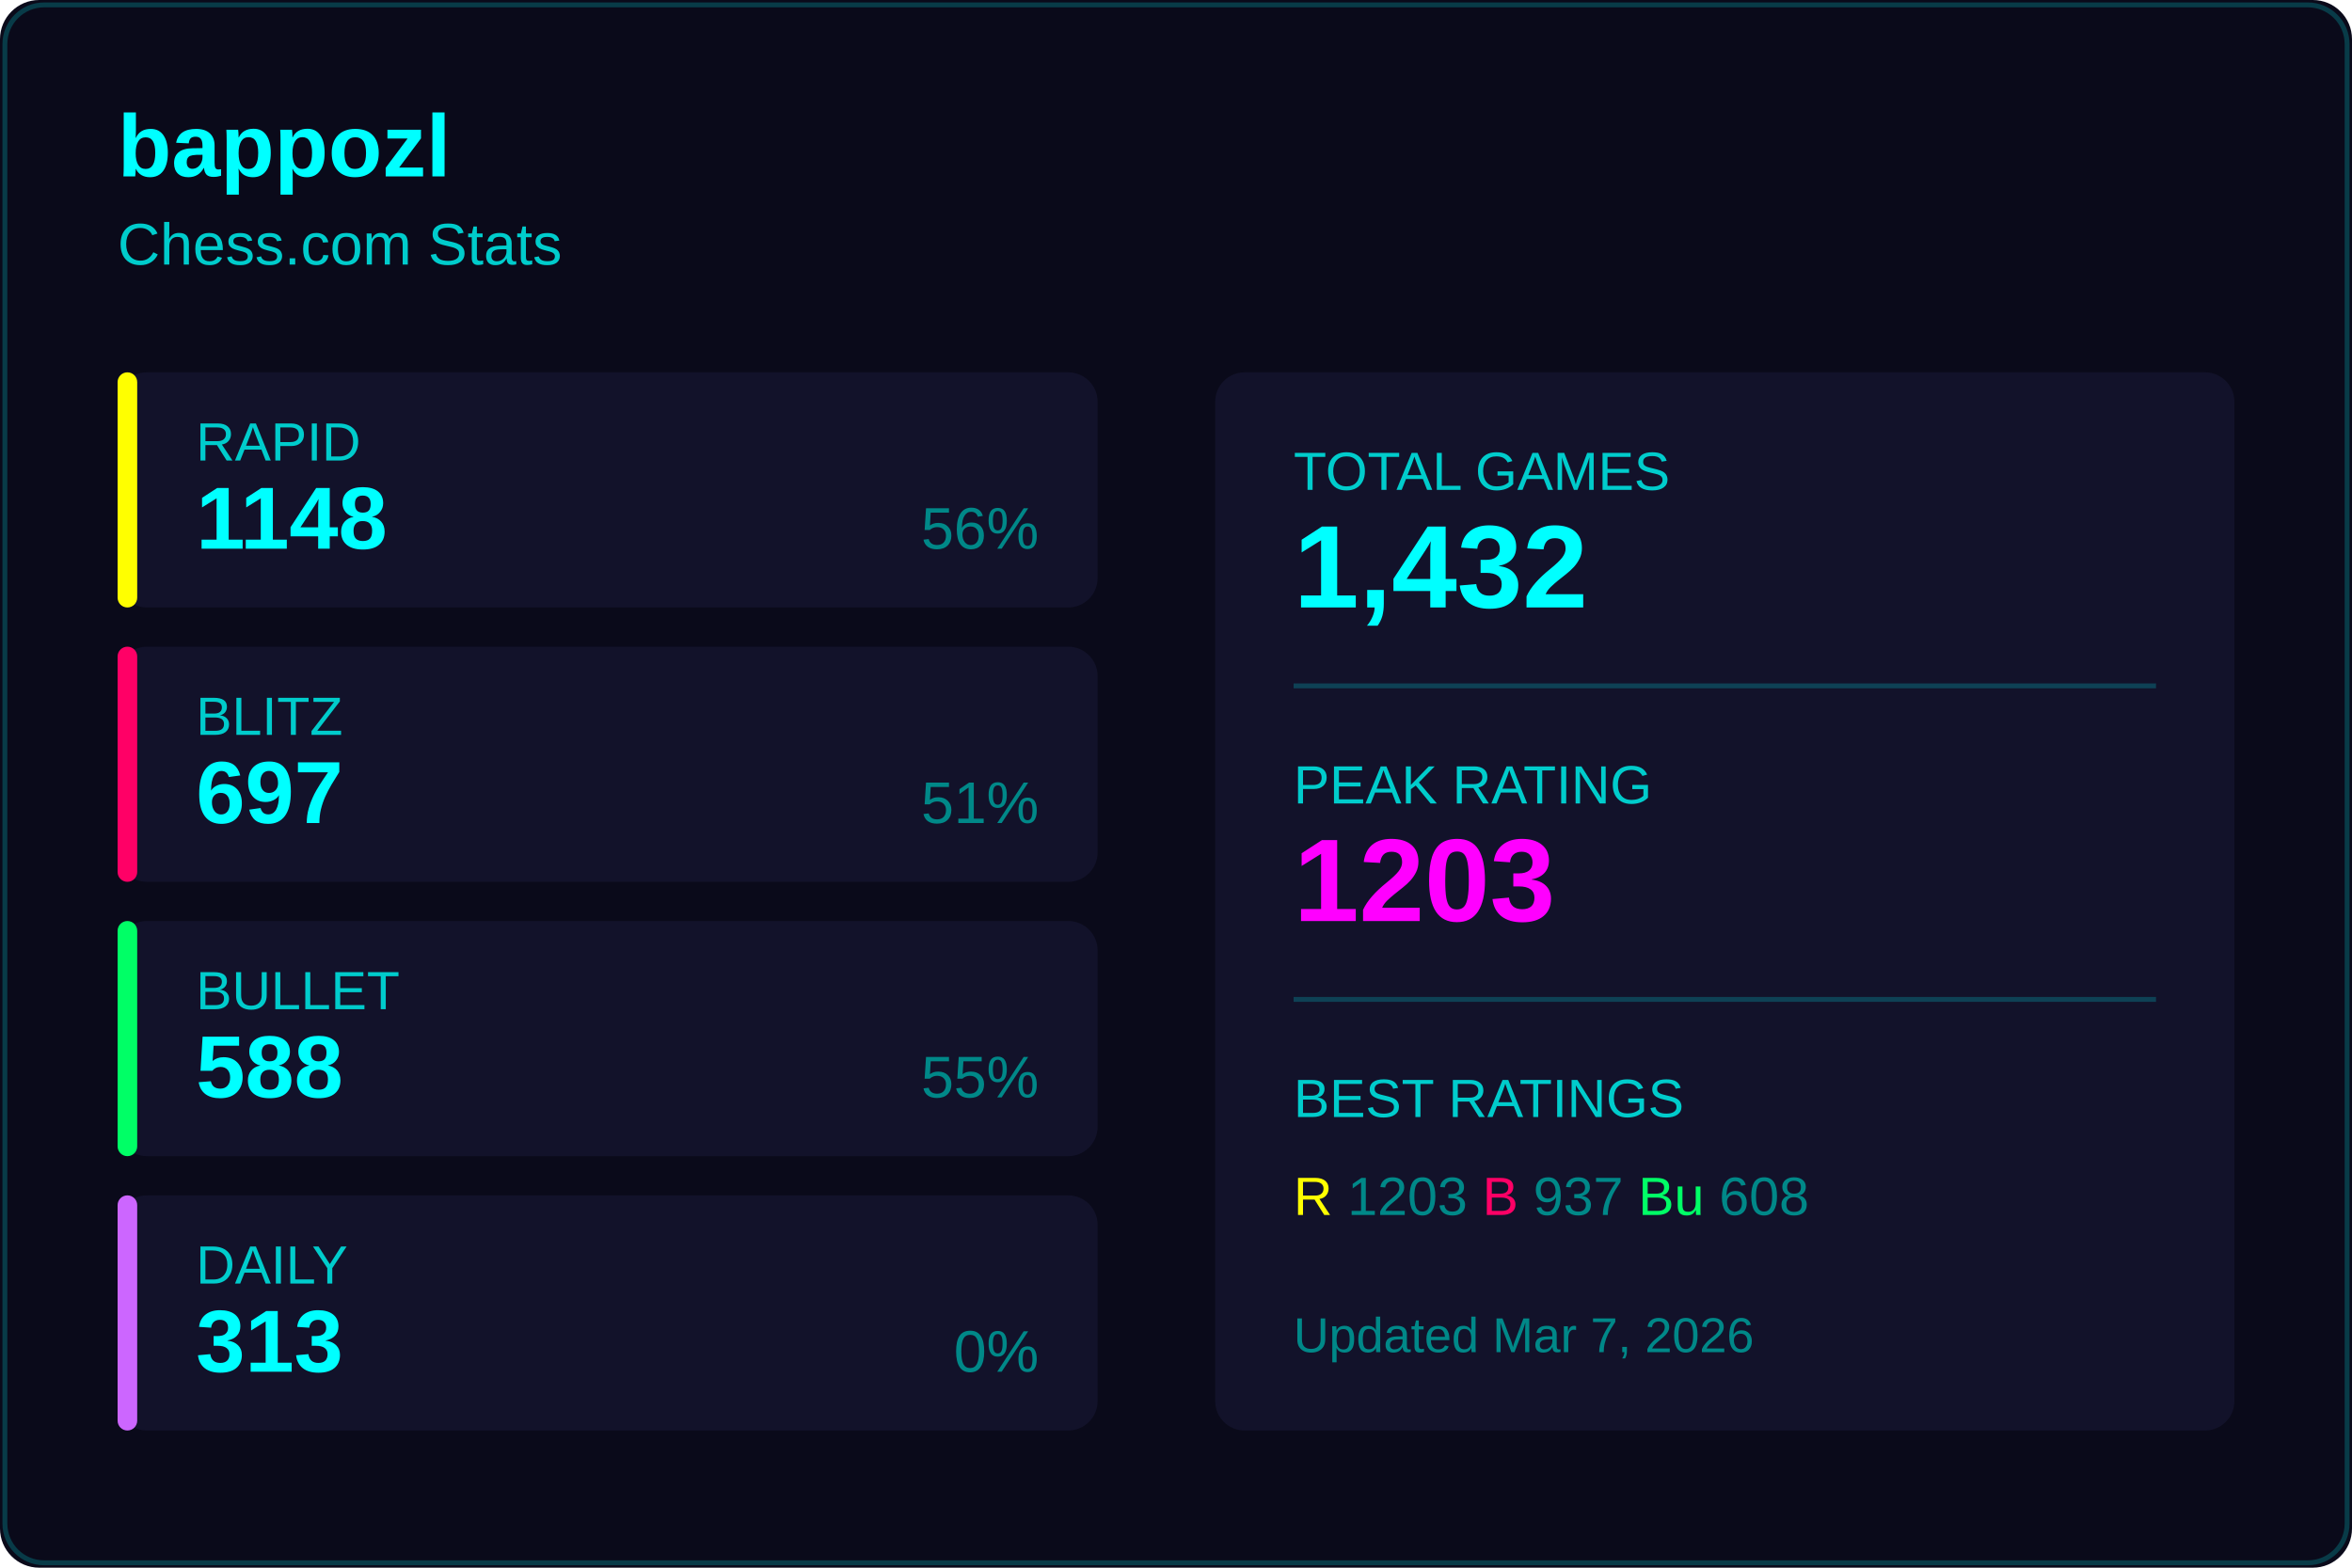
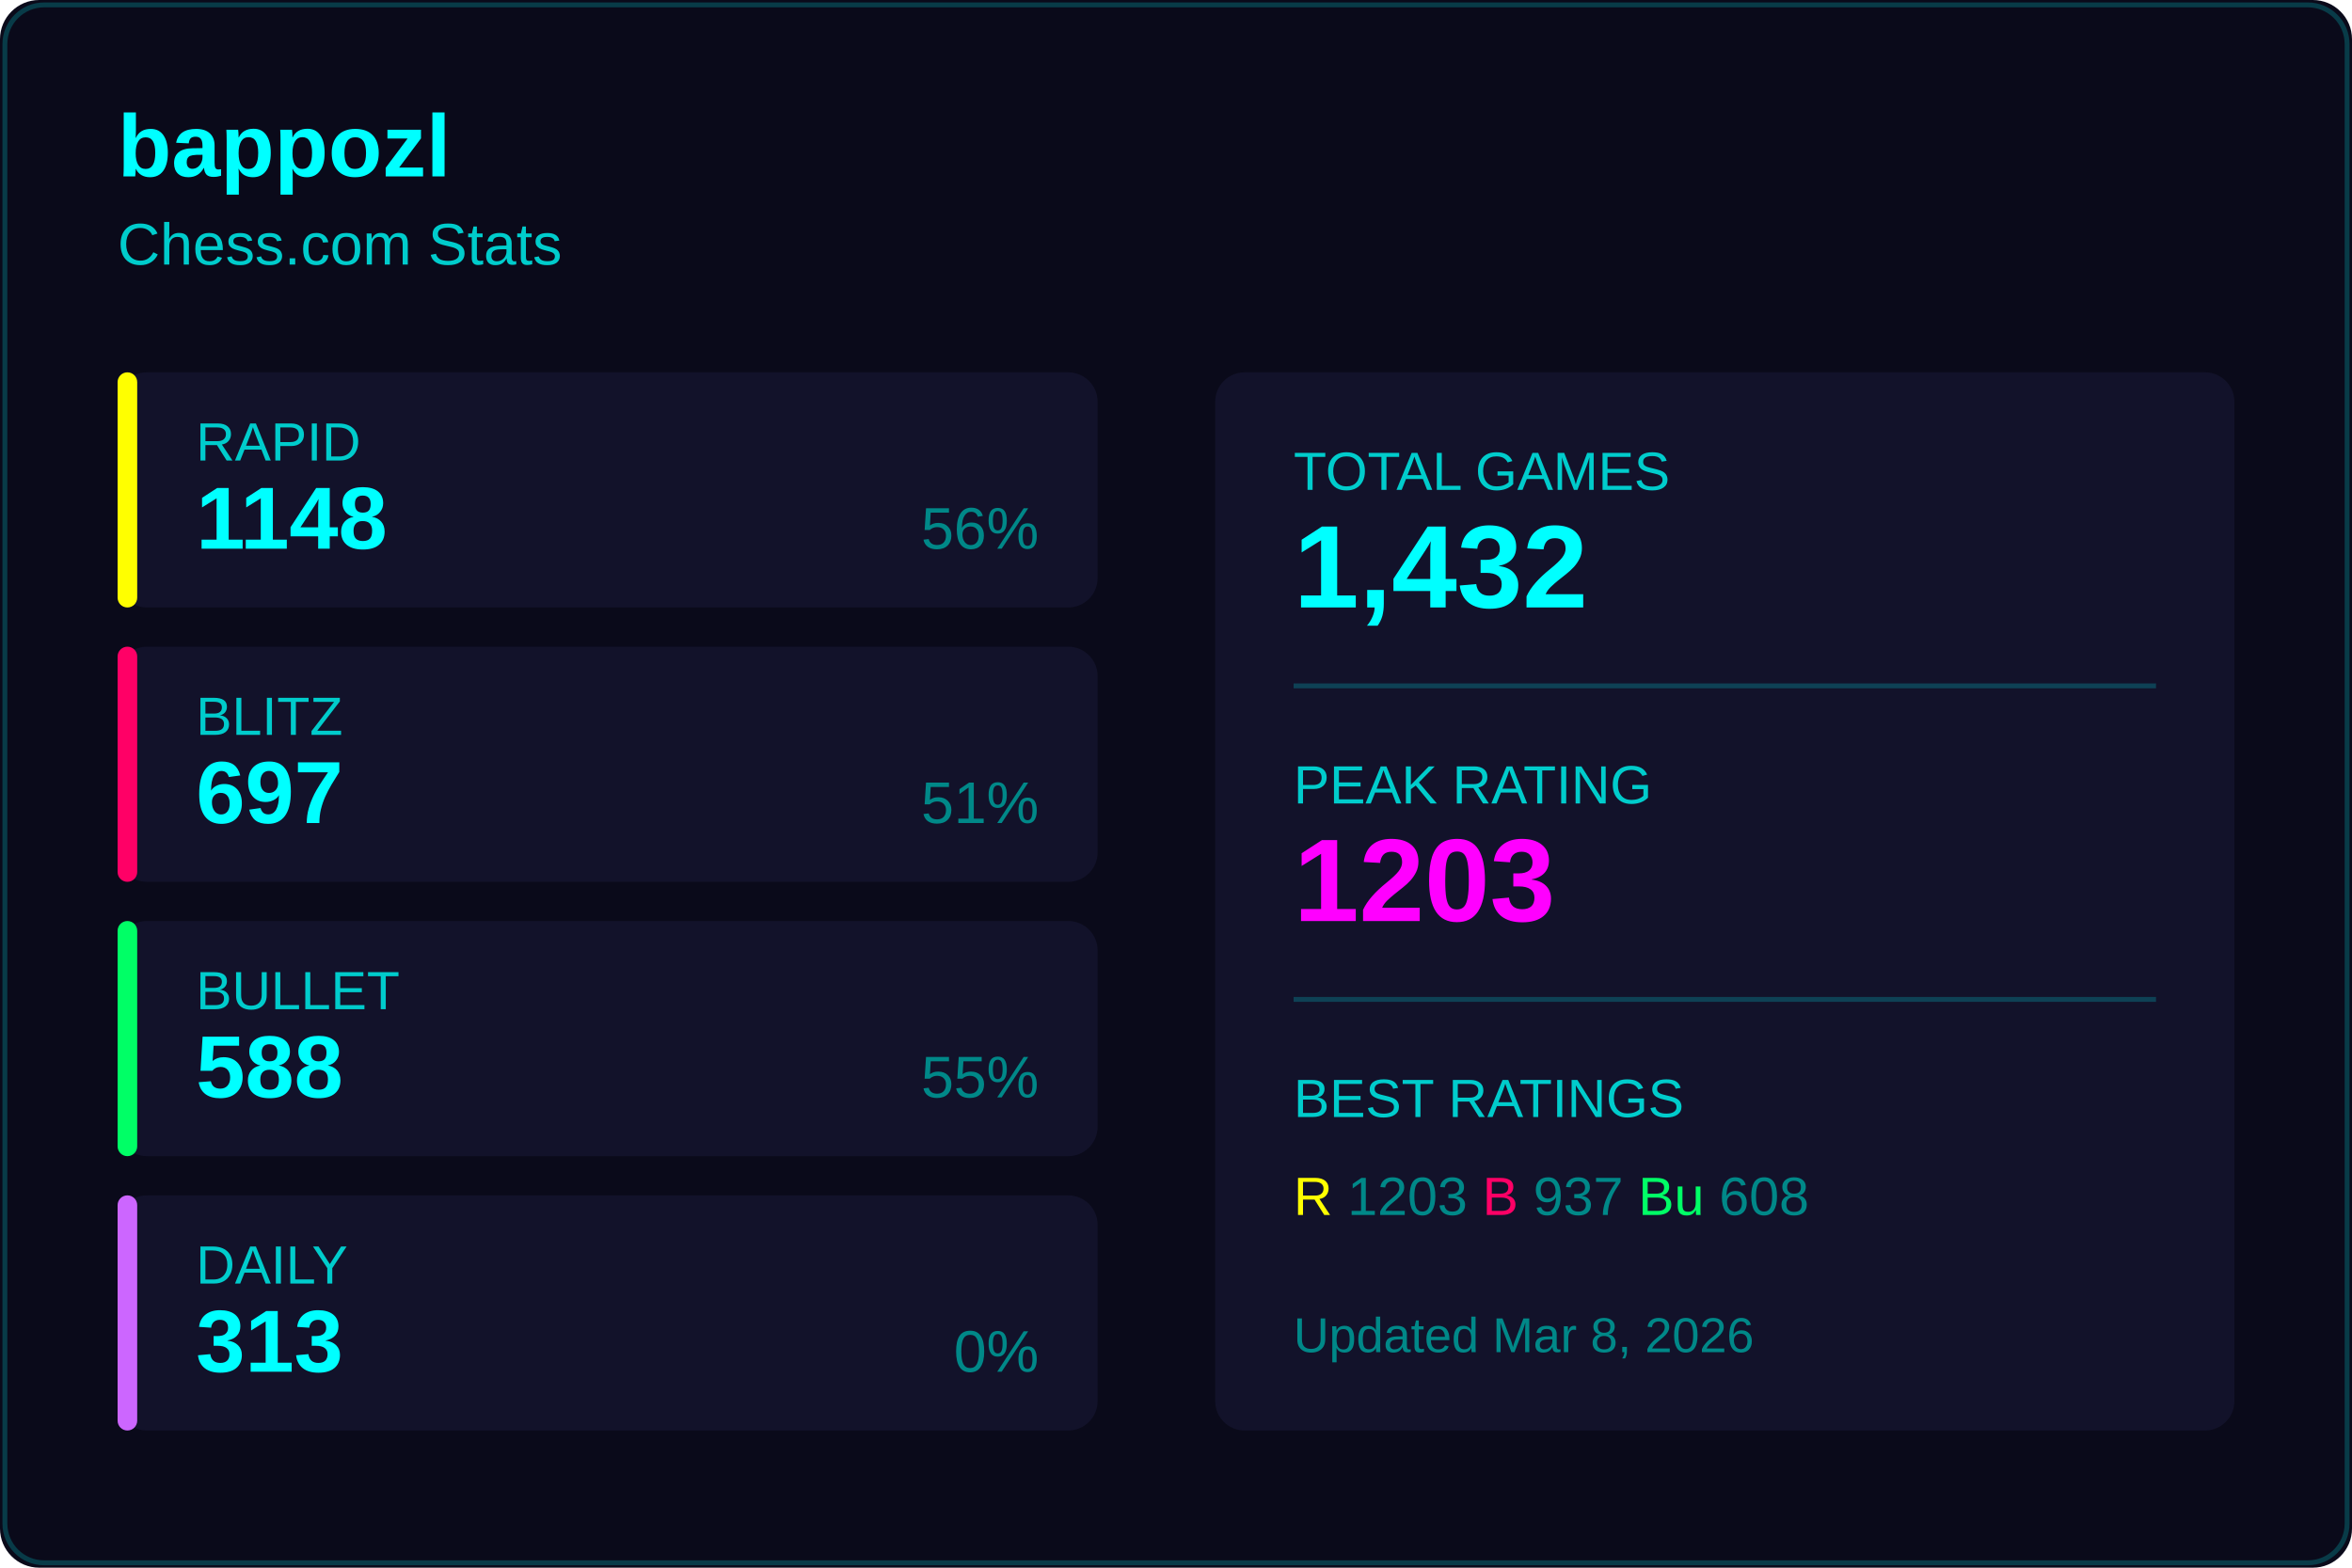
<svg xmlns="http://www.w3.org/2000/svg" width="480" height="320">
  <rect width="480" height="320" fill="#0a0a1a" rx="8" />
  <rect x="1" y="1" width="478" height="318" fill="none" stroke="#00ffff33" rx="8" />
  <text x="24" y="36" fill="#00ffff" font-size="18" font-weight="600" font-family="Segoe UI, Arial, sans-serif">
    bappozl
  </text>
  <text x="24" y="54" fill="#00cccc" font-size="12" font-family="Segoe UI, Arial, sans-serif">
    Chess.com Stats
  </text>
  <g transform="translate(24, 76)">
    <rect width="200" height="48" fill="#12122a" rx="6" />
    <rect width="4" height="48" fill="#ffff00" rx="2" />
    <text x="16" y="18" fill="#00cccc" font-size="11" font-family="Segoe UI, Arial, sans-serif">RAPID</text>
    <text x="16" y="36" fill="#00ffff" font-size="18" font-weight="600" font-family="Segoe UI, Arial, sans-serif">1148</text>
    <text x="188" y="36" fill="#008888" font-size="12" font-family="Segoe UI, Arial, sans-serif" text-anchor="end">56%</text>
  </g>
  <g transform="translate(24, 132)">
    <rect width="200" height="48" fill="#12122a" rx="6" />
    <rect width="4" height="48" fill="#ff0066" rx="2" />
    <text x="16" y="18" fill="#00cccc" font-size="11" font-family="Segoe UI, Arial, sans-serif">BLITZ</text>
    <text x="16" y="36" fill="#00ffff" font-size="18" font-weight="600" font-family="Segoe UI, Arial, sans-serif">697</text>
    <text x="188" y="36" fill="#008888" font-size="12" font-family="Segoe UI, Arial, sans-serif" text-anchor="end">51%</text>
  </g>
  <g transform="translate(24, 188)">
    <rect width="200" height="48" fill="#12122a" rx="6" />
    <rect width="4" height="48" fill="#00ff66" rx="2" />
    <text x="16" y="18" fill="#00cccc" font-size="11" font-family="Segoe UI, Arial, sans-serif">BULLET</text>
    <text x="16" y="36" fill="#00ffff" font-size="18" font-weight="600" font-family="Segoe UI, Arial, sans-serif">588</text>
    <text x="188" y="36" fill="#008888" font-size="12" font-family="Segoe UI, Arial, sans-serif" text-anchor="end">55%</text>
  </g>
  <g transform="translate(24, 244)">
    <rect width="200" height="48" fill="#12122a" rx="6" />
    <rect width="4" height="48" fill="#cc66ff" rx="2" />
    <text x="16" y="18" fill="#00cccc" font-size="11" font-family="Segoe UI, Arial, sans-serif">DAILY</text>
    <text x="16" y="36" fill="#00ffff" font-size="18" font-weight="600" font-family="Segoe UI, Arial, sans-serif">313</text>
    <text x="188" y="36" fill="#008888" font-size="12" font-family="Segoe UI, Arial, sans-serif" text-anchor="end">0%</text>
  </g>
  <g transform="translate(248, 76)">
    <rect width="208" height="216" fill="#12122a" rx="6" />
    <text x="16" y="24" fill="#00cccc" font-size="11" font-family="Segoe UI, Arial, sans-serif">TOTAL GAMES</text>
    <text x="16" y="48" fill="#00ffff" font-size="24" font-weight="600" font-family="Segoe UI, Arial, sans-serif">1,432</text>
    <line x1="16" y1="64" x2="192" y2="64" stroke="#00ffff33" />
    <text x="16" y="88" fill="#00cccc" font-size="11" font-family="Segoe UI, Arial, sans-serif">PEAK RATING</text>
    <text x="16" y="112" fill="#ff00ff" font-size="24" font-weight="600" font-family="Segoe UI, Arial, sans-serif">1203</text>
    <line x1="16" y1="128" x2="192" y2="128" stroke="#00ffff33" />
    <text x="16" y="152" fill="#00cccc" font-size="11" font-family="Segoe UI, Arial, sans-serif">BEST RATINGS</text>
    <text x="16" y="172" fill="#008888" font-size="11" font-family="Segoe UI, Arial, sans-serif">
      <tspan fill="#ffff00">R</tspan> 1203
      <tspan fill="#ff0066">B</tspan> 937
      <tspan fill="#00ff66">Bu</tspan> 608
    </text>
    <text x="16" y="200" fill="#008888" font-size="10" font-family="Segoe UI, Arial, sans-serif">
-       Updated Mar 7, 2026
+       Updated Mar 8, 2026
    </text>
  </g>
</svg>
